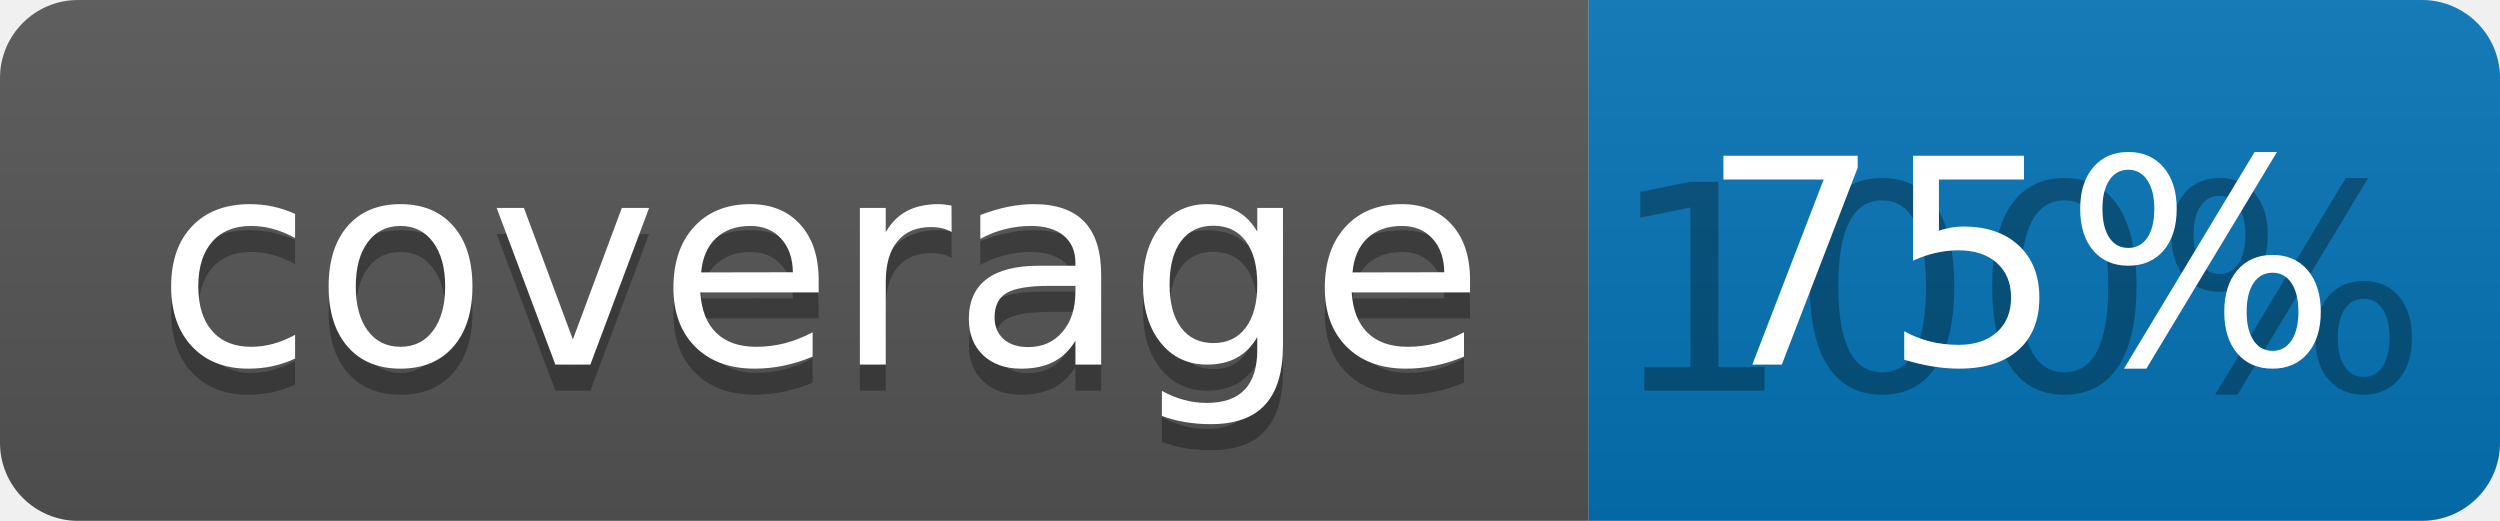
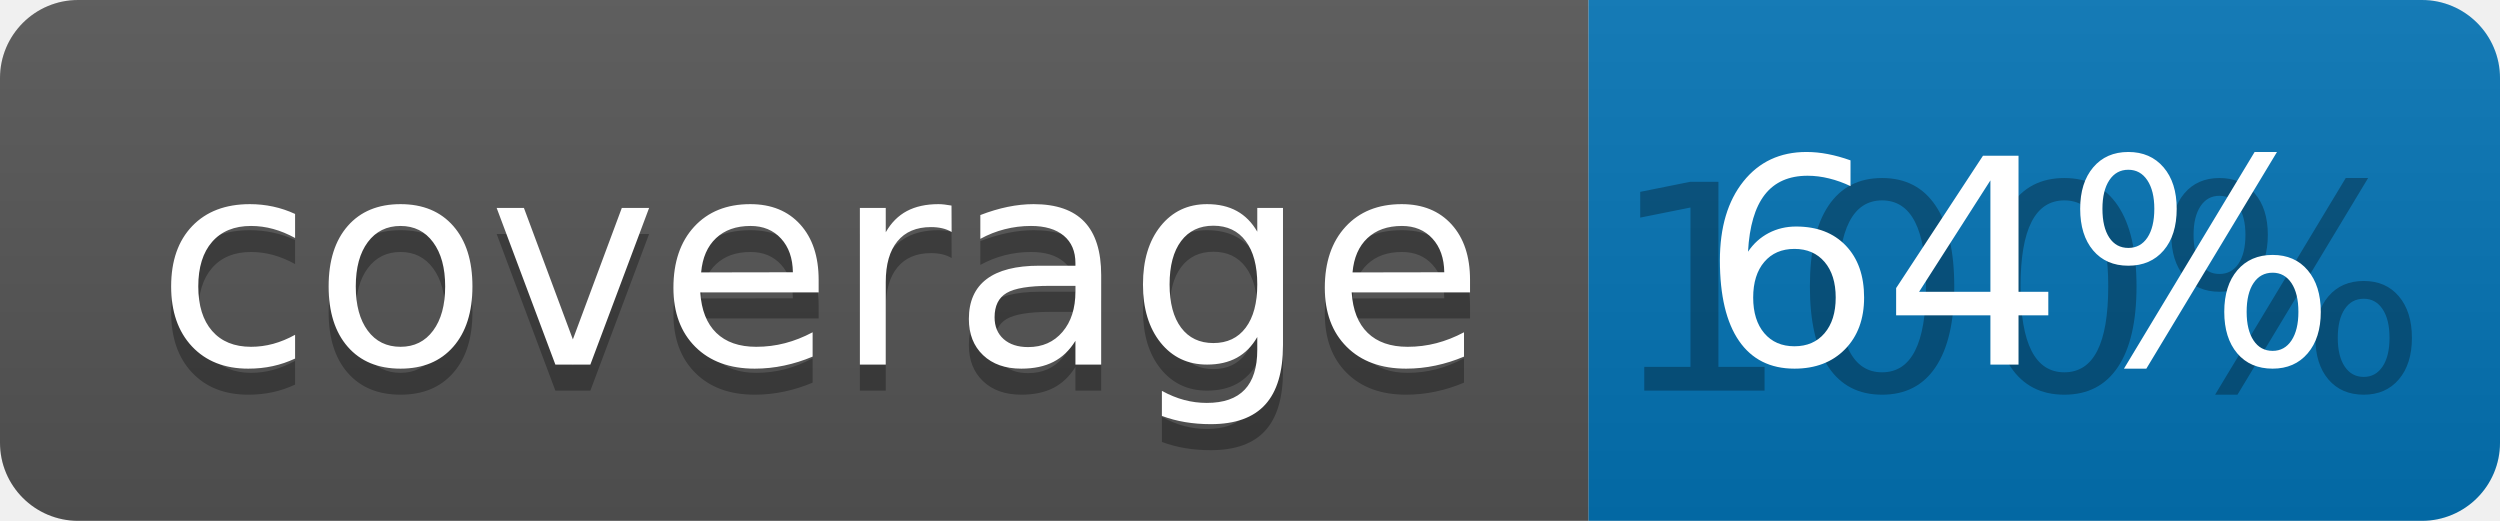
<svg xmlns="http://www.w3.org/2000/svg" width="96" height="20">
  <linearGradient id="b" x2="0" y2="100%">
    <stop offset="0" stop-color="#bbb" stop-opacity=".1" />
    <stop offset="1" stop-opacity=".1" />
  </linearGradient>
  <clipPath id="a">
    <rect width="96" height="20" rx="3" fill="#fff" />
  </clipPath>
  <g clip-path="url(#a)">
    <path fill="#555" d="M0 0h61v20H0z" />
    <path fill="#0374B5" d="M61 0h35v20H61z" />
    <path fill="url(#b)" d="M0 0h96v20H0z" />
  </g>
  <g fill="#fff" text-anchor="middle" font-family="DejaVu Sans,Verdana,Geneva,sans-serif" font-size="110">
    <text x="315" y="150" fill="#010101" fill-opacity=".3" transform="scale(.1)" textLength="510">coverage</text>
    <text x="315" y="140" transform="scale(.1)" textLength="510">coverage</text>
    <text x="775" y="150" fill="#010101" fill-opacity=".3" transform="scale(.1)" textLength="250">100%</text>
-     <text x="775" y="140" transform="scale(.1)" textLength="250">75%</text>
+     <text x="775" y="140" transform="scale(.1)" textLength="250">64%</text>
  </g>
</svg>
